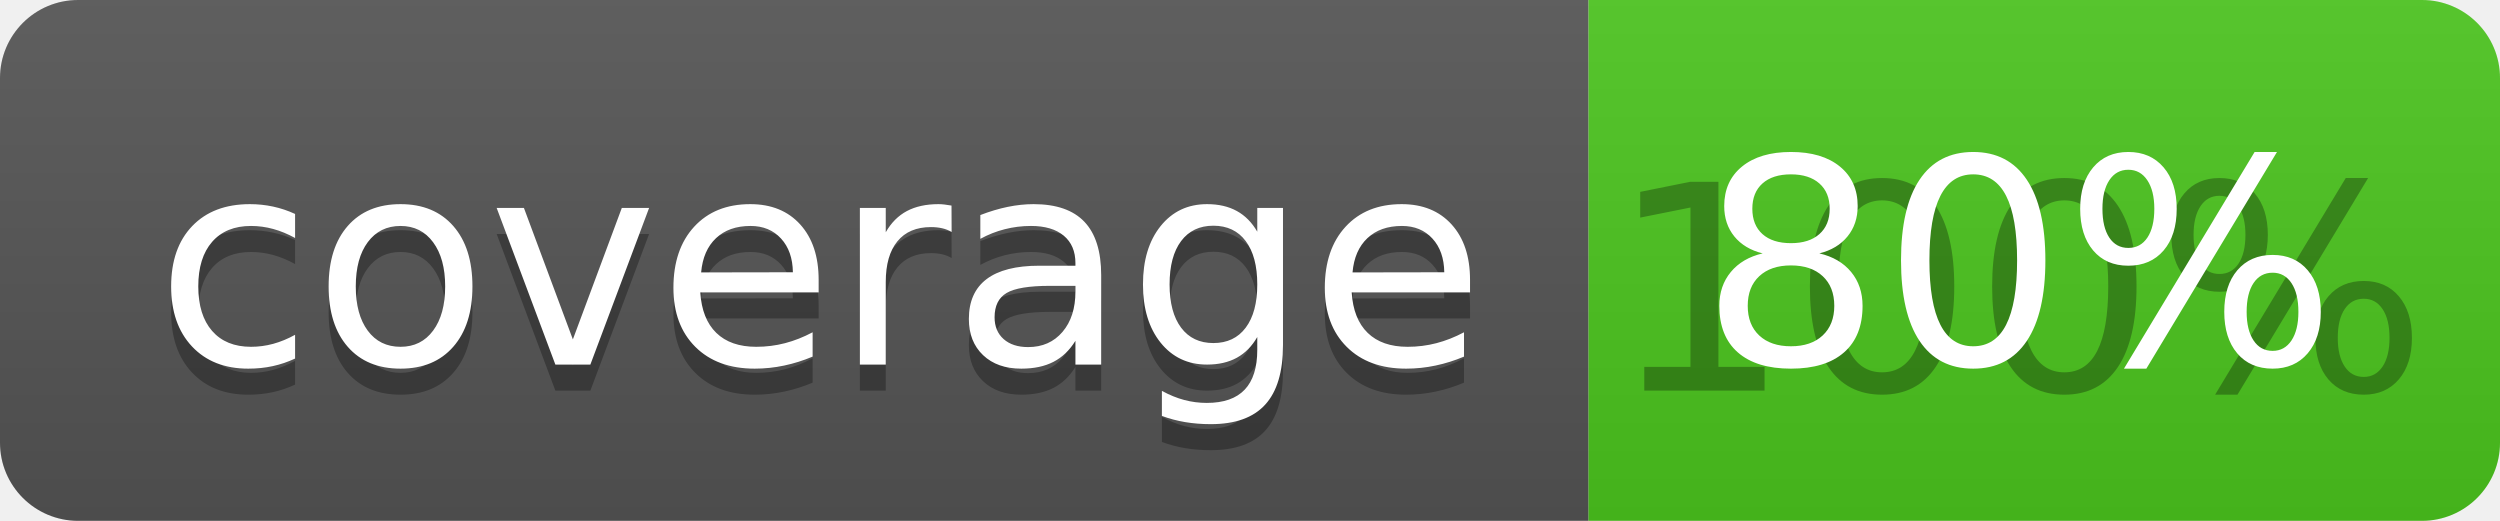
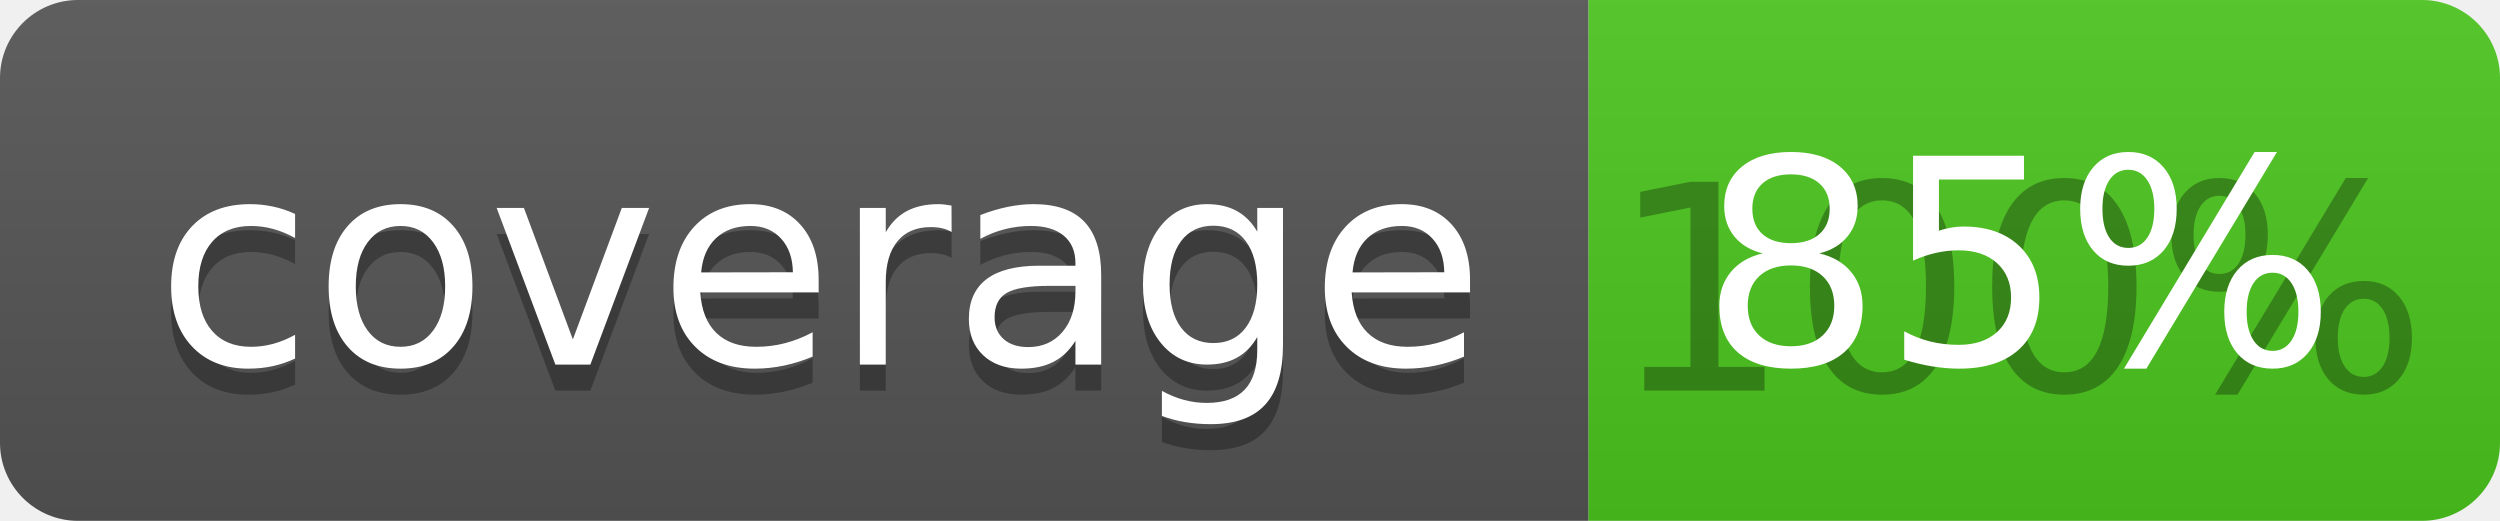
<svg xmlns="http://www.w3.org/2000/svg" width="96" height="20">
  <linearGradient id="b" x2="0" y2="100%">
    <stop offset="0" stop-color="#bbb" stop-opacity=".1" />
    <stop offset="1" stop-opacity=".1" />
  </linearGradient>
  <clipPath id="a">
    <rect width="96" height="20" rx="3" fill="#fff" />
  </clipPath>
  <g clip-path="url(#a)">
    <path fill="#555" d="M0 0h61v20H0z" />
    <path fill="#4CC61E" d="M61 0h35v20H61z" />
    <path fill="url(#b)" d="M0 0h96v20H0z" />
  </g>
  <g fill="#fff" text-anchor="middle" font-family="DejaVu Sans,Verdana,Geneva,sans-serif" font-size="110">
    <text x="315" y="150" fill="#010101" fill-opacity=".3" transform="scale(.1)" textLength="510">coverage</text>
    <text x="315" y="140" transform="scale(.1)" textLength="510">coverage</text>
    <text x="775" y="150" fill="#010101" fill-opacity=".3" transform="scale(.1)" textLength="250">100%</text>
-     <text x="775" y="140" transform="scale(.1)" textLength="250">80%</text>
+     <text x="775" y="140" transform="scale(.1)" textLength="250">85%</text>
  </g>
</svg>
